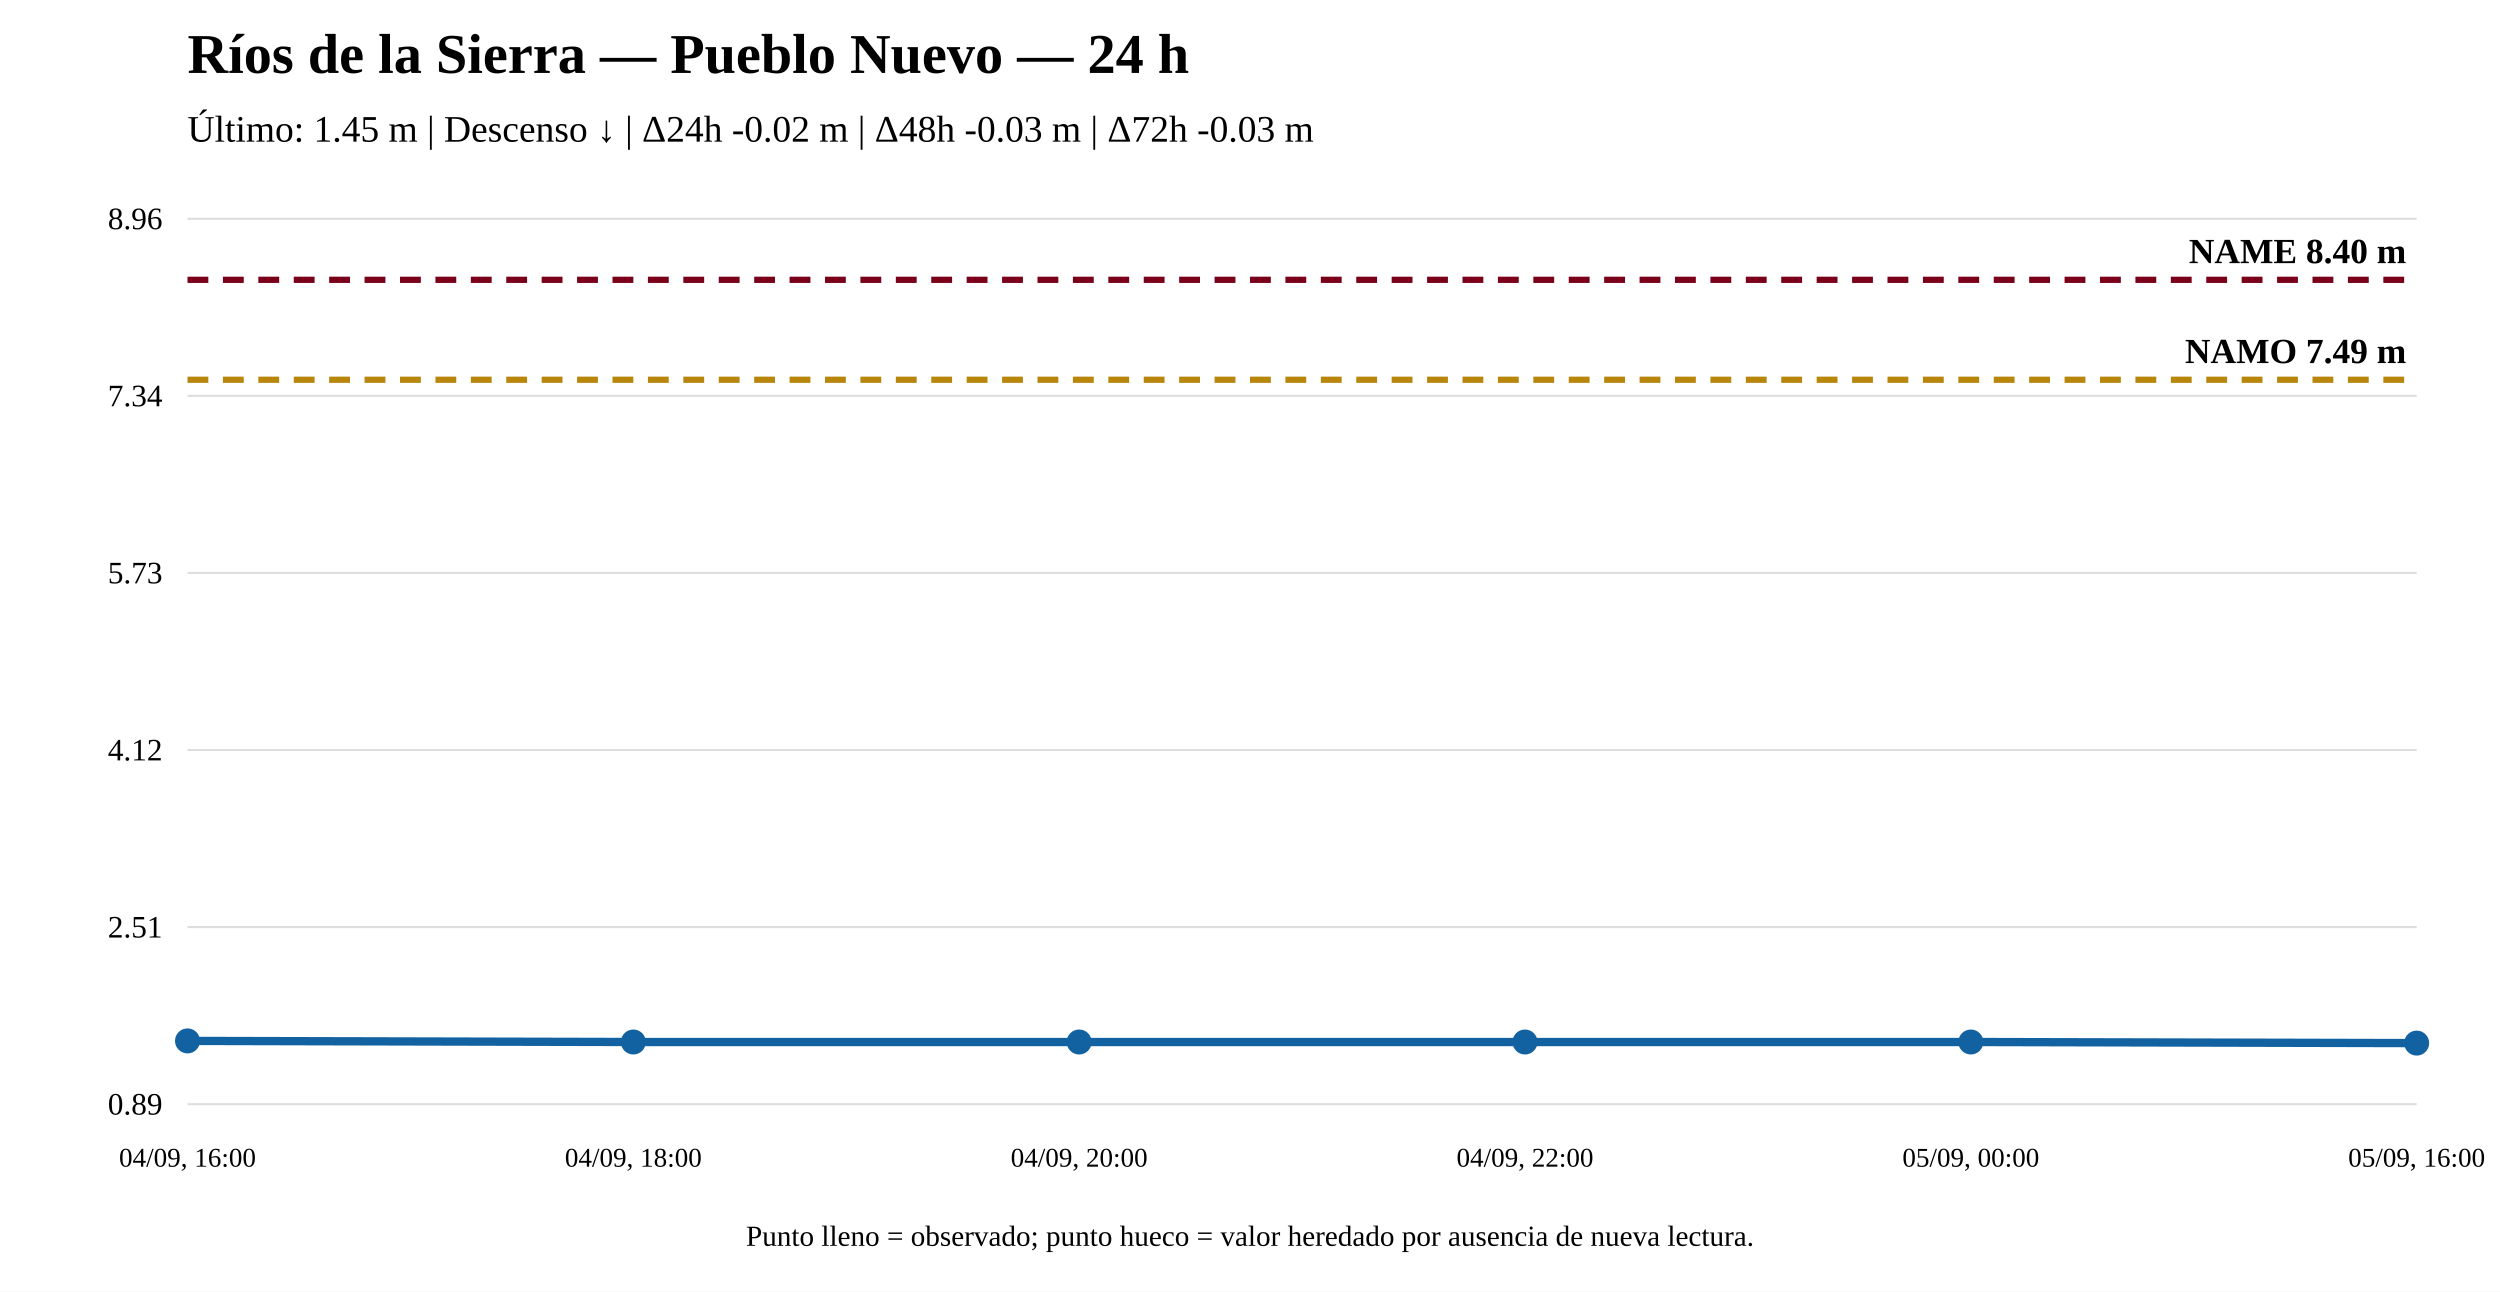
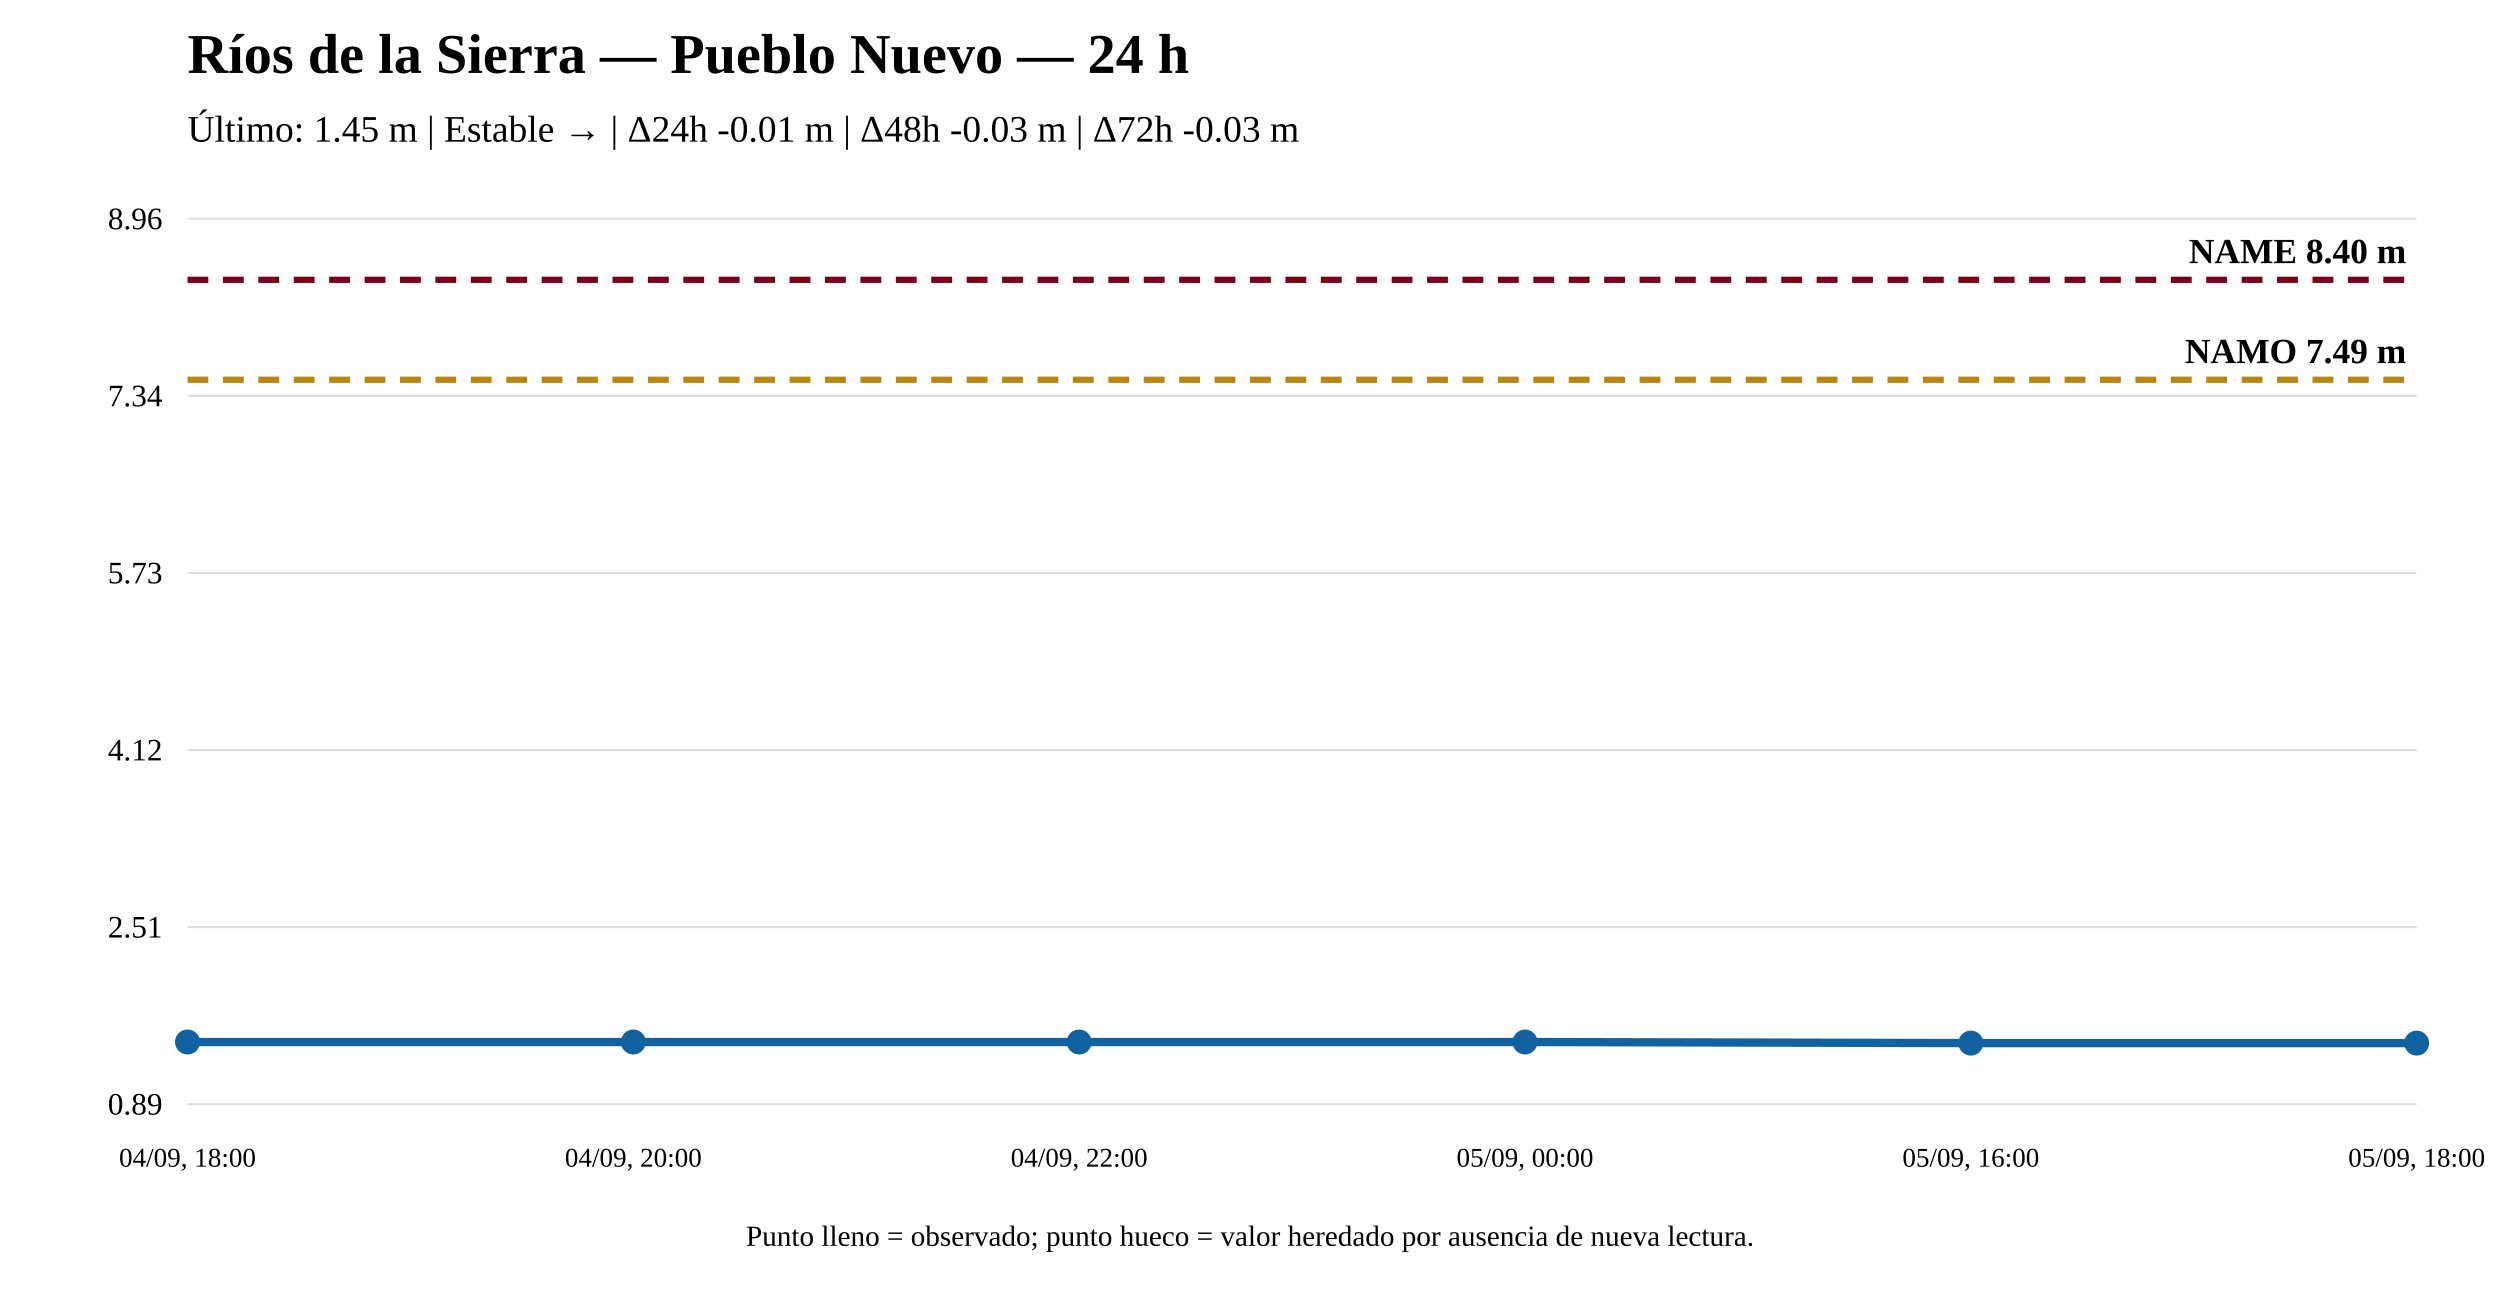
<svg xmlns="http://www.w3.org/2000/svg" width="1200" height="620" viewBox="0 0 1200 620">
  <rect width="100%" height="100%" fill="white" />
  <text x="90" y="35" font-size="27" font-weight="bold">Ríos de la Sierra — Pueblo Nuevo — 24 h</text>
-   <text x="90" y="68" font-size="18">Último: 1.45 m | Descenso ↓ | Δ24h -0.02 m | Δ48h -0.03 m | Δ72h -0.03 m</text>
+   <text x="90" y="68" font-size="18">Último: 1.45 m | Estable → | Δ24h -0.01 m | Δ48h -0.03 m | Δ72h -0.03 m</text>
  <line x1="90" y1="530" x2="1160" y2="530" stroke="#ddd" />
  <line x1="90" y1="445" x2="1160" y2="445" stroke="#ddd" />
  <line x1="90" y1="360" x2="1160" y2="360" stroke="#ddd" />
  <line x1="90" y1="275" x2="1160" y2="275" stroke="#ddd" />
  <line x1="90" y1="190" x2="1160" y2="190" stroke="#ddd" />
  <line x1="90" y1="105" x2="1160" y2="105" stroke="#ddd" />
  <text x="78" y="535" text-anchor="end" font-size="15">0.89</text>
  <text x="78" y="450" text-anchor="end" font-size="15">2.51</text>
  <text x="78" y="365" text-anchor="end" font-size="15">4.12</text>
  <text x="78" y="280" text-anchor="end" font-size="15">5.73</text>
  <text x="78" y="195" text-anchor="end" font-size="15">7.34</text>
  <text x="78" y="110" text-anchor="end" font-size="15">8.96</text>
  <line x1="90" y1="182.282" x2="1160" y2="182.282" stroke="#b8860b" stroke-width="3" stroke-dasharray="10 7" />
  <text x="1155" y="174.282" text-anchor="end" font-size="17" font-weight="bold">NAMO 7.49 m</text>
  <line x1="90" y1="134.31" x2="1160" y2="134.31" stroke="#7a0019" stroke-width="3" stroke-dasharray="10 7" />
  <text x="1155" y="126.31" text-anchor="end" font-size="17" font-weight="bold">NAME 8.40 m</text>
-   <polyline fill="none" stroke="#1261a0" stroke-width="4" points="90,499.635 304,500.162 518,500.162 732,500.162 946,500.162 1160,500.69" />
-   <circle cx="90" cy="499.635" r="5" fill="#1261a0" stroke="#1261a0" stroke-width="2" />
+   <polyline fill="none" stroke="#1261a0" stroke-width="4" points="90,500.162 304,500.162 518,500.162 732,500.162 946,500.69 1160,500.69" />
+   <circle cx="90" cy="500.162" r="5" fill="#1261a0" stroke="#1261a0" stroke-width="2" />
  <circle cx="304" cy="500.162" r="5" fill="#1261a0" stroke="#1261a0" stroke-width="2" />
  <circle cx="518" cy="500.162" r="5" fill="#1261a0" stroke="#1261a0" stroke-width="2" />
  <circle cx="732" cy="500.162" r="5" fill="#1261a0" stroke="#1261a0" stroke-width="2" />
-   <circle cx="946" cy="500.162" r="5" fill="#1261a0" stroke="#1261a0" stroke-width="2" />
+   <circle cx="946" cy="500.69" r="5" fill="#1261a0" stroke="#1261a0" stroke-width="2" />
  <circle cx="1160" cy="500.69" r="5" fill="#1261a0" stroke="#1261a0" stroke-width="2" />
-   <text x="90" y="560" text-anchor="middle" font-size="13">04/09, 16:00</text>
-   <text x="304" y="560" text-anchor="middle" font-size="13">04/09, 18:00</text>
-   <text x="518" y="560" text-anchor="middle" font-size="13">04/09, 20:00</text>
-   <text x="732" y="560" text-anchor="middle" font-size="13">04/09, 22:00</text>
-   <text x="946" y="560" text-anchor="middle" font-size="13">05/09, 00:00</text>
-   <text x="1160" y="560" text-anchor="middle" font-size="13">05/09, 16:00</text>
+   <text x="90" y="560" text-anchor="middle" font-size="13">04/09, 18:00</text>
+   <text x="304" y="560" text-anchor="middle" font-size="13">04/09, 20:00</text>
+   <text x="518" y="560" text-anchor="middle" font-size="13">04/09, 22:00</text>
+   <text x="732" y="560" text-anchor="middle" font-size="13">05/09, 00:00</text>
+   <text x="946" y="560" text-anchor="middle" font-size="13">05/09, 16:00</text>
+   <text x="1160" y="560" text-anchor="middle" font-size="13">05/09, 18:00</text>
  <text x="600" y="598" text-anchor="middle" font-size="14">Punto lleno = observado; punto hueco = valor heredado por ausencia de nueva lectura.</text>
</svg>
